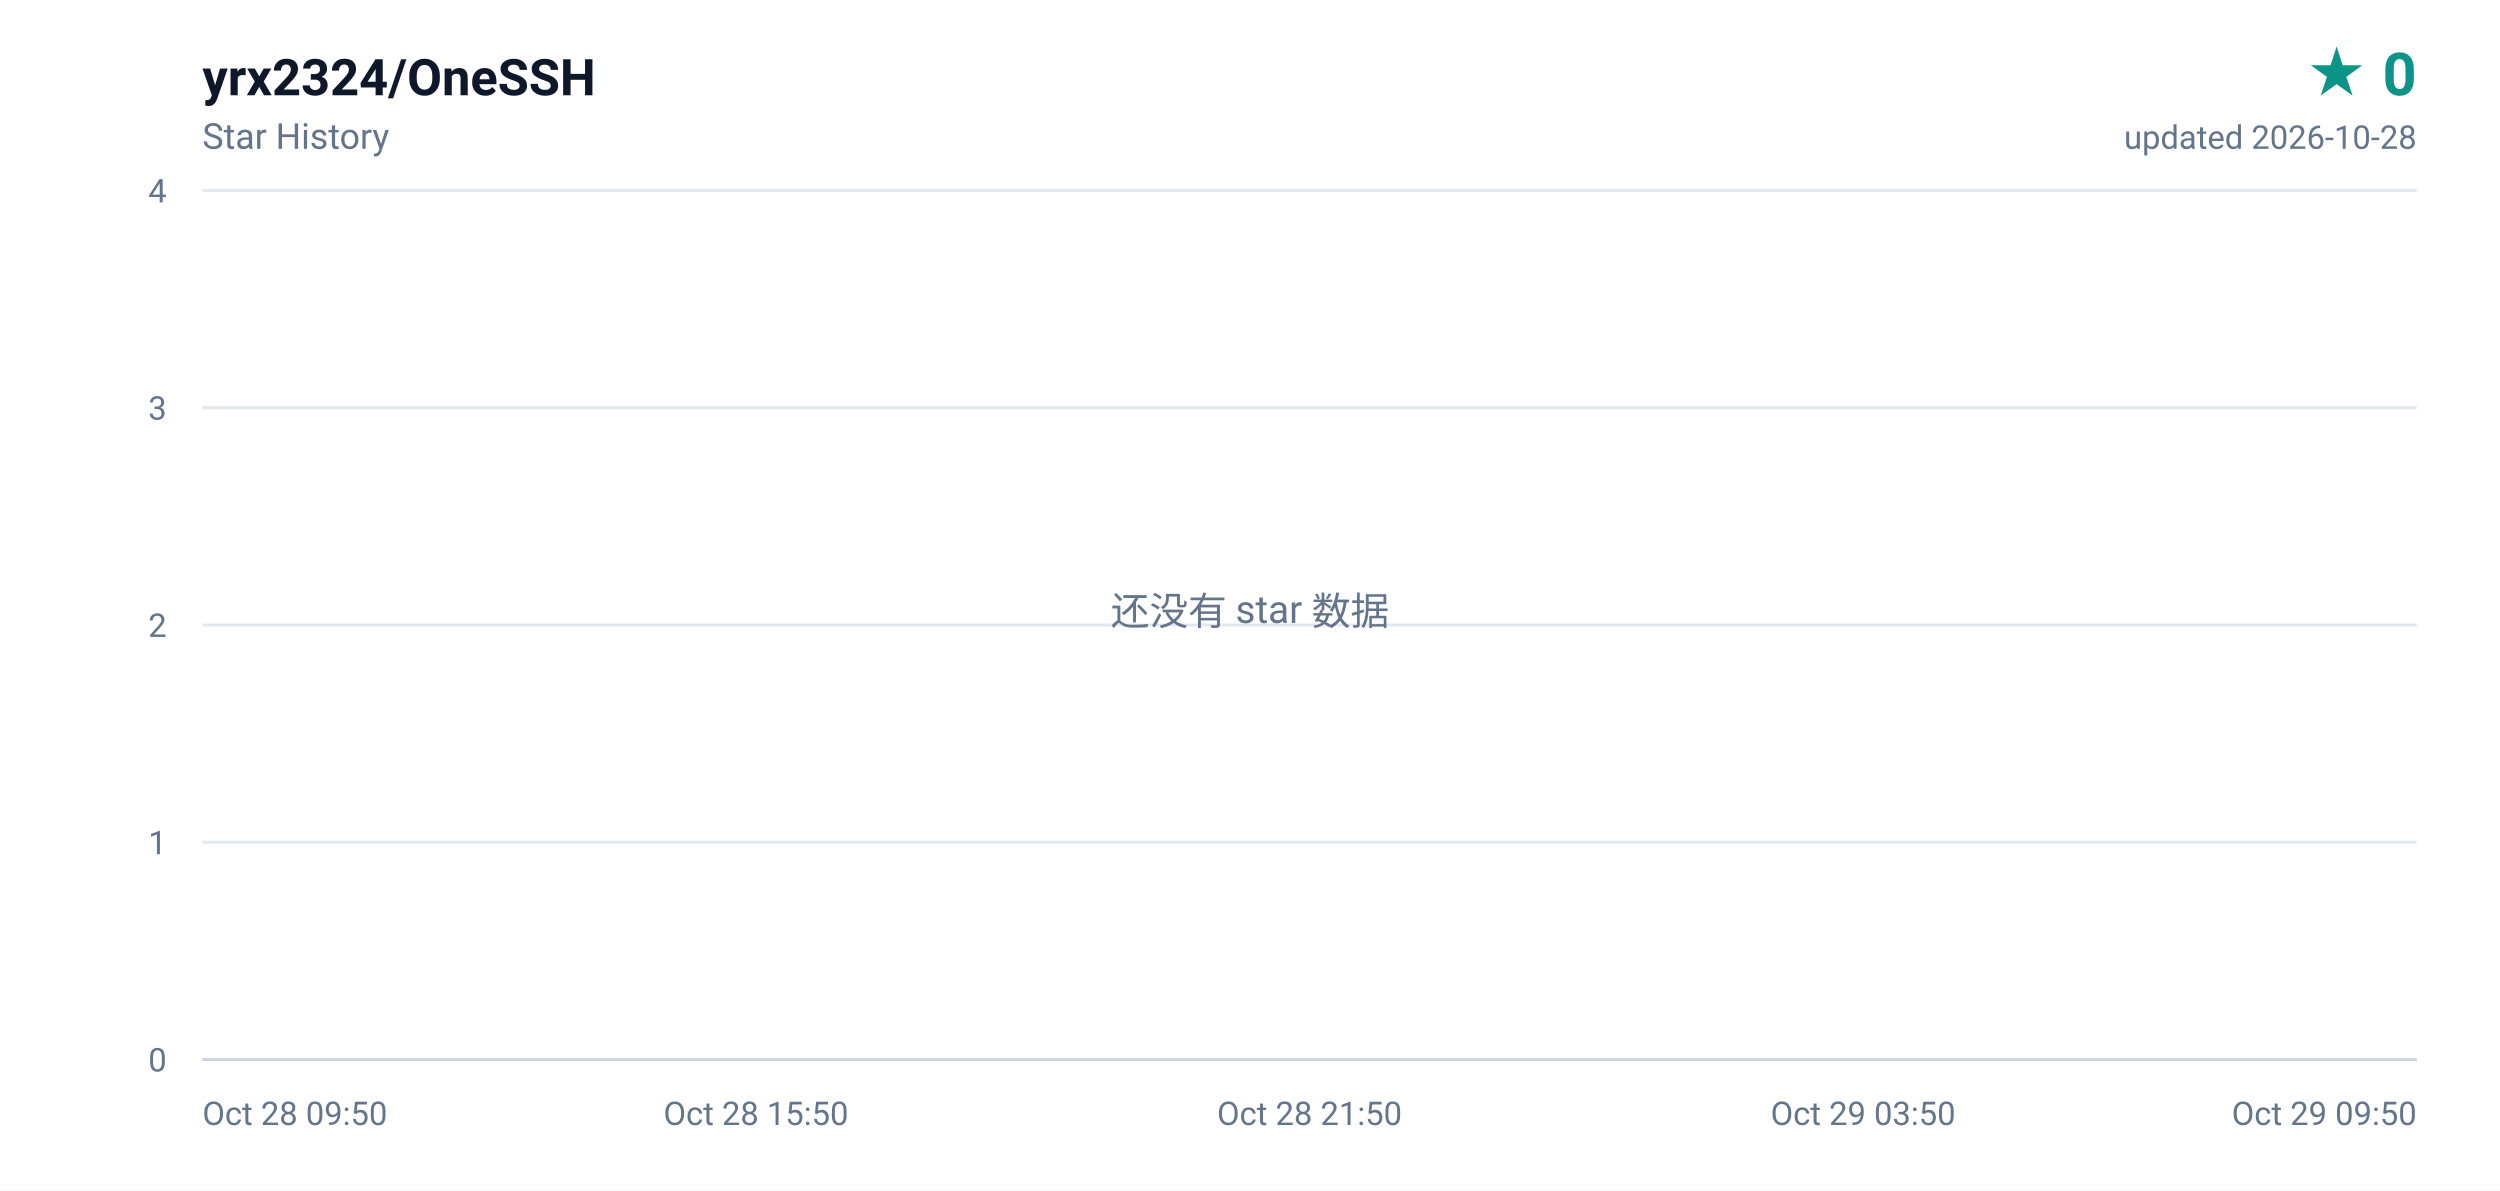
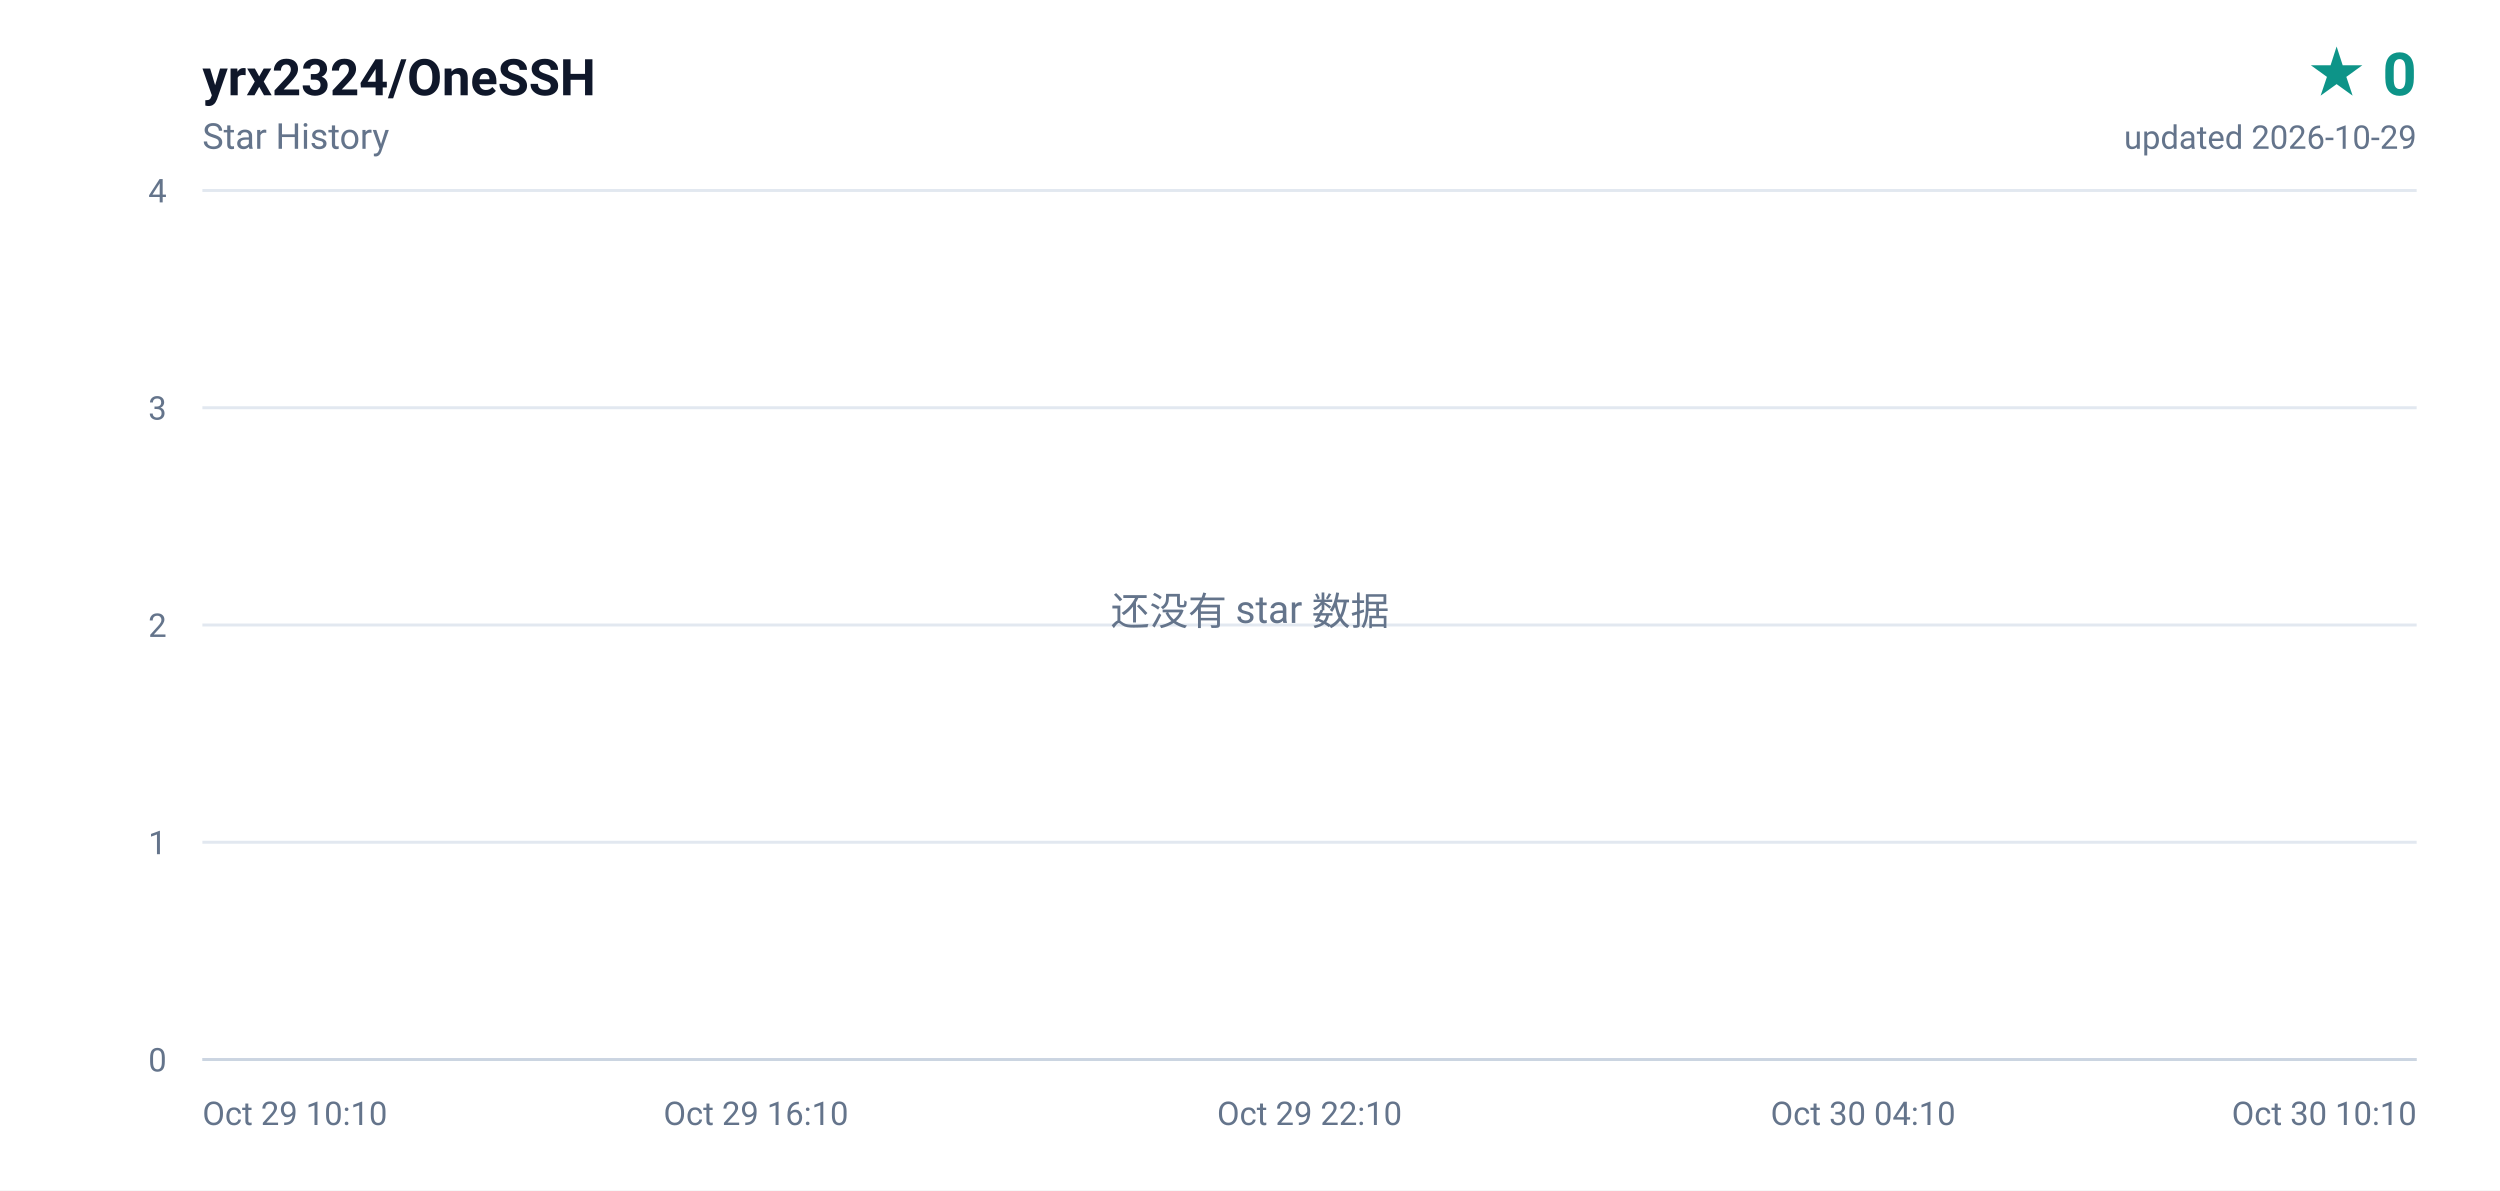
<svg xmlns="http://www.w3.org/2000/svg" width="840" height="400" viewBox="0 0 840 400" role="img" aria-label="yrx2324/OneSSH star history, 0 stars">
  <defs>
    <linearGradient id="area" x1="0" y1="0" x2="0" y2="1">
      <stop offset="0%" stop-color="#0d9488" stop-opacity="0.16" />
      <stop offset="100%" stop-color="#0d9488" stop-opacity="0" />
    </linearGradient>
  </defs>
  <rect width="840" height="400" fill="#ffffff" />
  <g font-family="ui-sans-serif,-apple-system,BlinkMacSystemFont,'Segoe UI',Roboto,'Helvetica Neue',Arial,sans-serif">
    <text x="68" y="32" fill="#0f172a" font-size="17" font-weight="600">yrx2324/OneSSH</text>
    <text x="68" y="50" fill="#64748b" font-size="12">Star History</text>
    <text x="812" y="32" fill="#0d9488" font-size="20" font-weight="700" text-anchor="end">★ 0</text>
-     <text x="812" y="50" fill="#64748b" font-size="11" text-anchor="end">updated 2026-10-28</text>
+     <text x="812" y="50" fill="#64748b" font-size="11" text-anchor="end">updated 2026-10-29</text>
    <line x1="68" y1="356.0" x2="812" y2="356.0" stroke="#e2e8f0" stroke-width="1" />
    <text x="56" y="360.0" fill="#64748b" font-size="11" text-anchor="end">0</text>
    <line x1="68" y1="283.0" x2="812" y2="283.0" stroke="#e2e8f0" stroke-width="1" />
    <text x="56" y="287.0" fill="#64748b" font-size="11" text-anchor="end">1</text>
    <line x1="68" y1="210.0" x2="812" y2="210.0" stroke="#e2e8f0" stroke-width="1" />
    <text x="56" y="214.0" fill="#64748b" font-size="11" text-anchor="end">2</text>
    <line x1="68" y1="137.0" x2="812" y2="137.0" stroke="#e2e8f0" stroke-width="1" />
    <text x="56" y="141.0" fill="#64748b" font-size="11" text-anchor="end">3</text>
    <line x1="68" y1="64.0" x2="812" y2="64.0" stroke="#e2e8f0" stroke-width="1" />
    <text x="56" y="68.0" fill="#64748b" font-size="11" text-anchor="end">4</text>
-     <text x="68.0" y="378.0" fill="#64748b" font-size="11" text-anchor="start">Oct 28 09:50</text>
-     <text x="254.0" y="378.0" fill="#64748b" font-size="11" text-anchor="middle">Oct 28 15:50</text>
-     <text x="440.0" y="378.0" fill="#64748b" font-size="11" text-anchor="middle">Oct 28 21:50</text>
-     <text x="626.0" y="378.0" fill="#64748b" font-size="11" text-anchor="middle">Oct 29 03:50</text>
-     <text x="812.0" y="378.0" fill="#64748b" font-size="11" text-anchor="end">Oct 29 09:50</text>
+     <text x="68.0" y="378.0" fill="#64748b" font-size="11" text-anchor="start">Oct 29 10:10</text>
+     <text x="254.0" y="378.0" fill="#64748b" font-size="11" text-anchor="middle">Oct 29 16:10</text>
+     <text x="440.0" y="378.0" fill="#64748b" font-size="11" text-anchor="middle">Oct 29 22:10</text>
+     <text x="626.0" y="378.0" fill="#64748b" font-size="11" text-anchor="middle">Oct 30 04:10</text>
+     <text x="812.0" y="378.0" fill="#64748b" font-size="11" text-anchor="end">Oct 30 10:10</text>
    <line x1="68" y1="356" x2="812" y2="356" stroke="#cbd5e1" stroke-width="1" />
    <text x="420" y="210" fill="#64748b" font-size="13" text-anchor="middle">还没有 star 数据</text>
  </g>
</svg>
